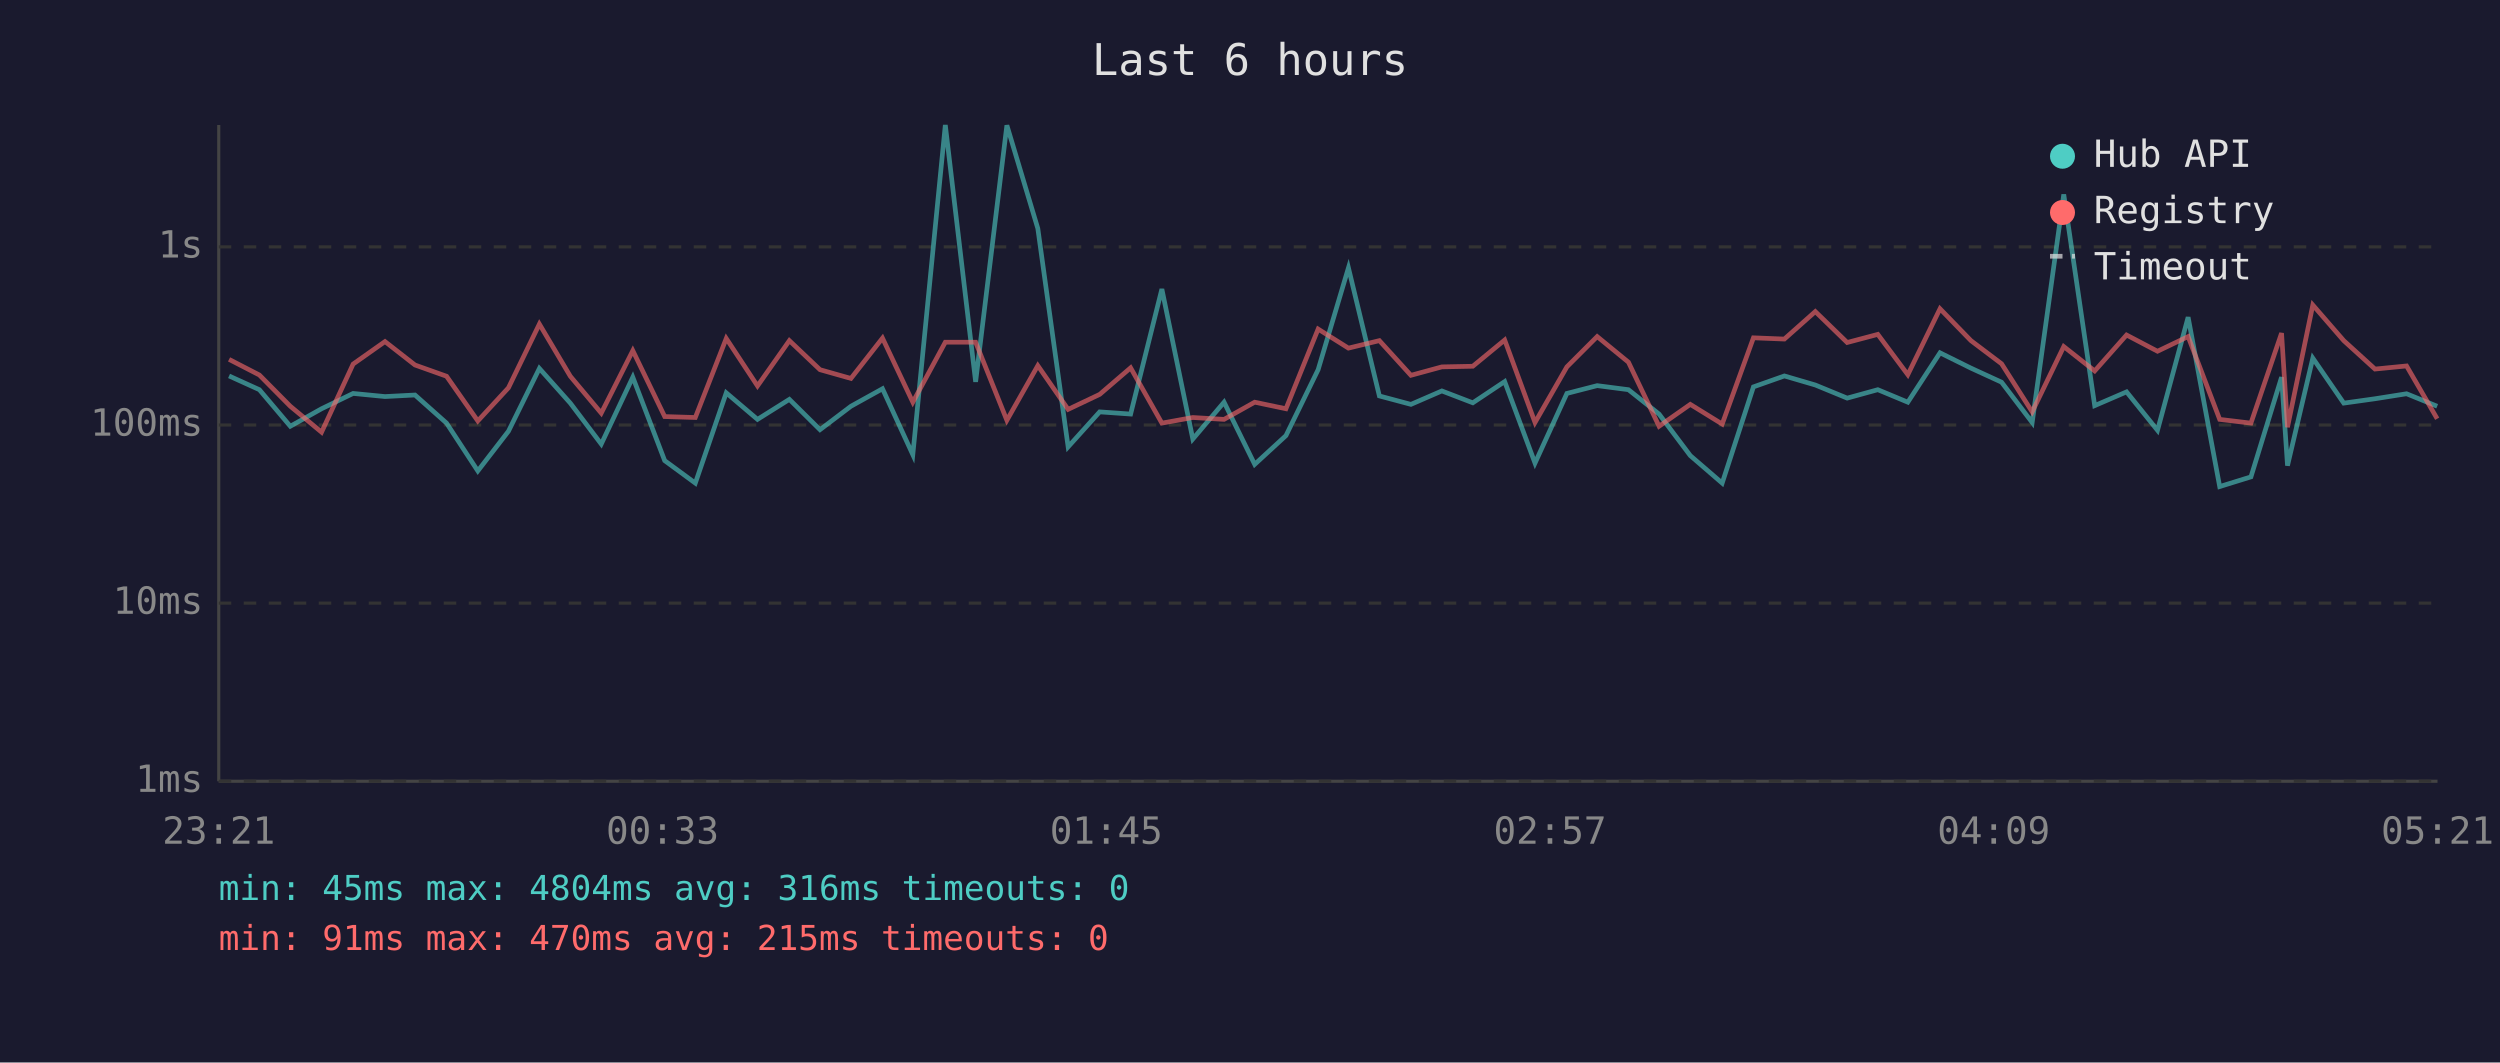
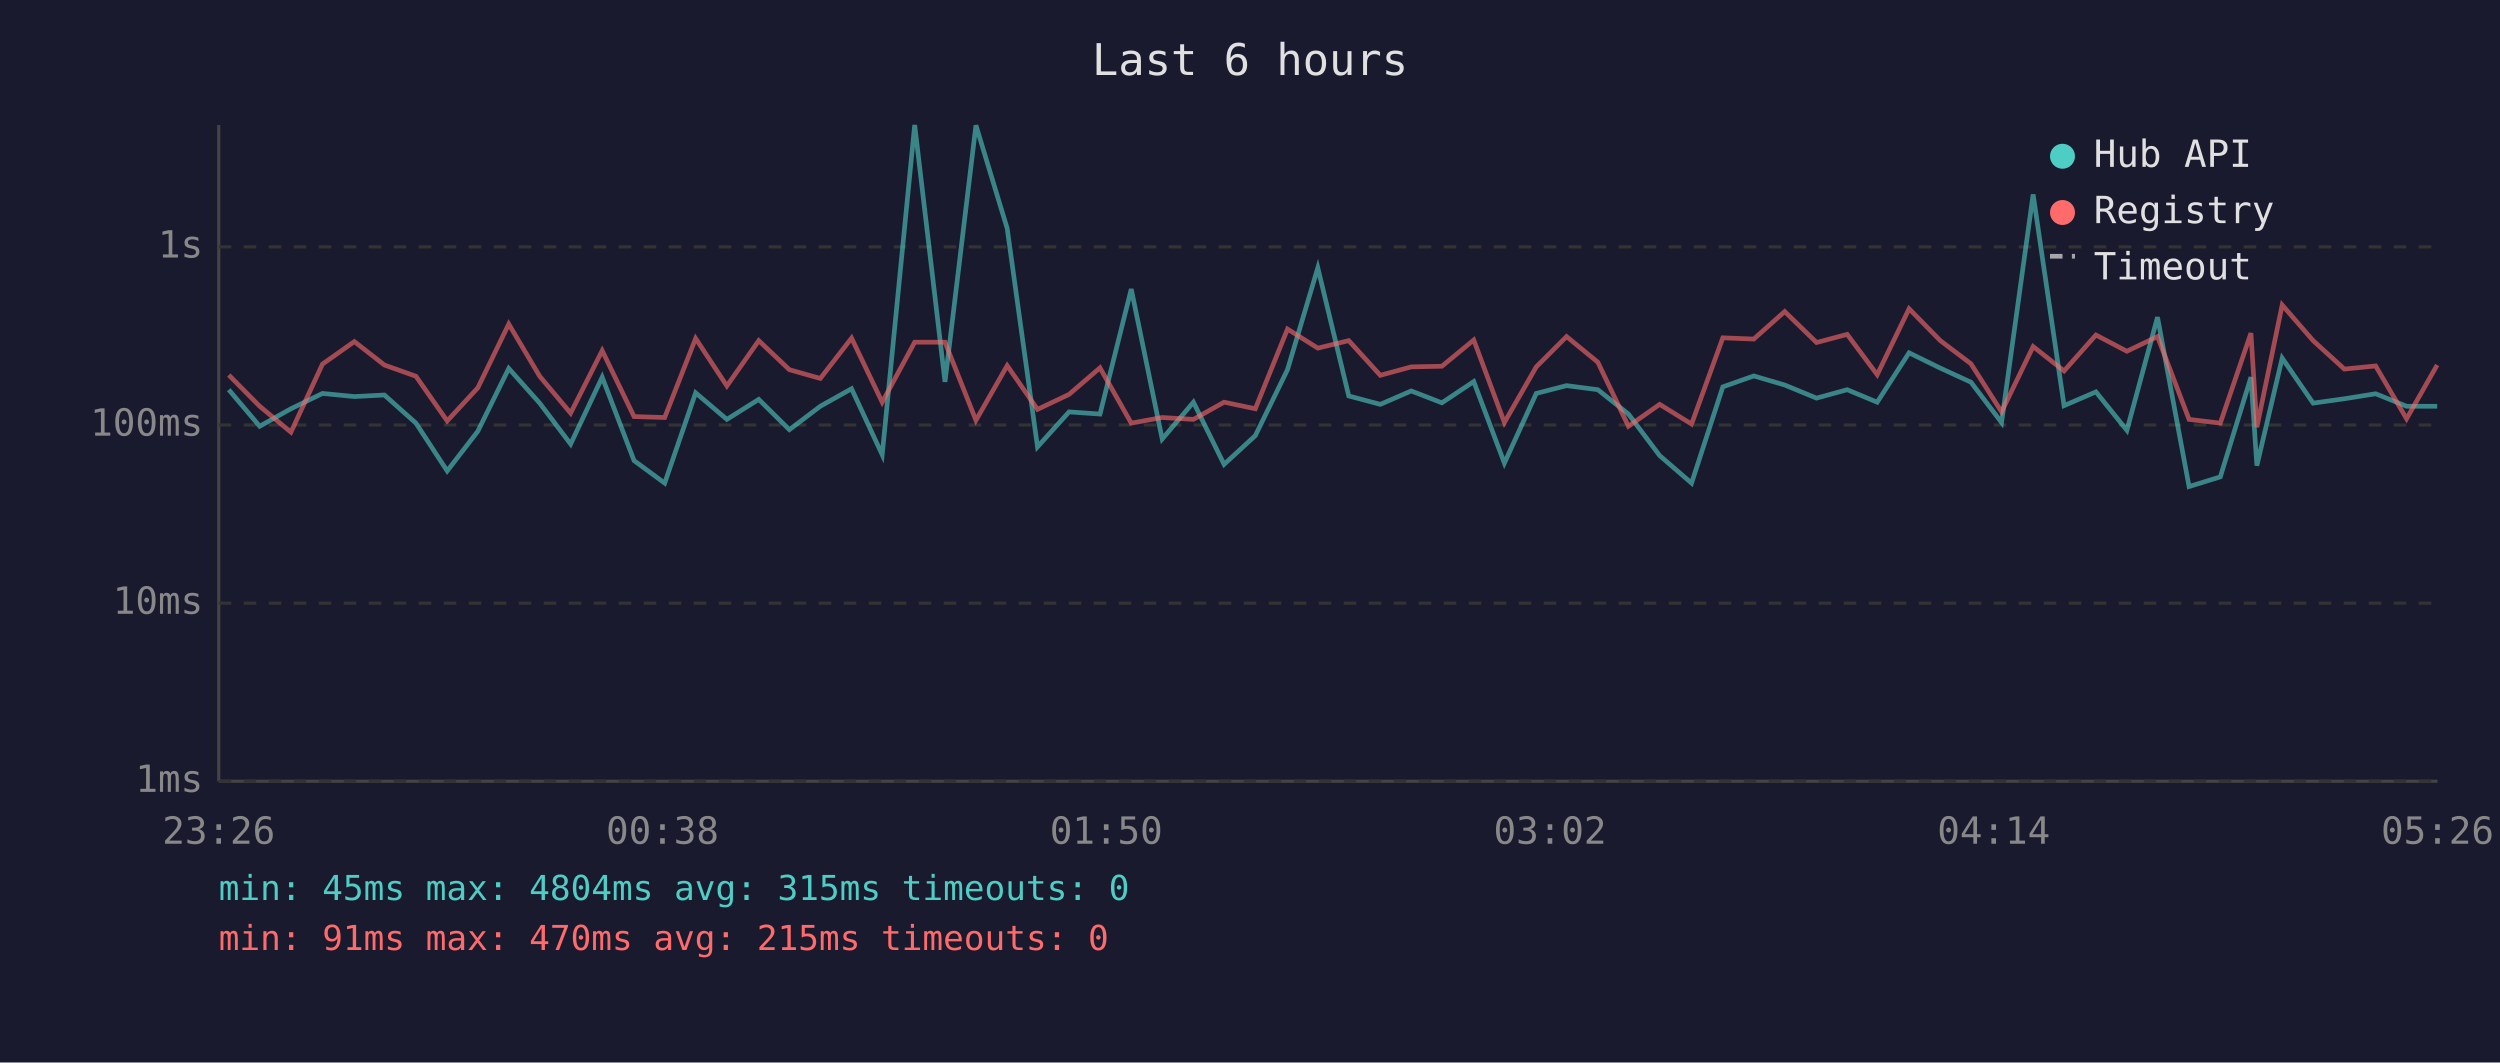
<svg xmlns="http://www.w3.org/2000/svg" viewBox="0 0 800 340" font-family="monospace" font-size="12">
  <rect width="800" height="340" fill="#1a1a2e" />
  <text x="400" y="24" fill="#e0e0e0" font-size="14" text-anchor="middle">Last 6 hours</text>
  <line x1="70" y1="40" x2="70" y2="250" stroke="#444" stroke-width="1" />
  <line x1="70" y1="250" x2="780" y2="250" stroke="#444" stroke-width="1" />
  <line x1="70" y1="250" x2="780" y2="250" stroke="#333" stroke-width="1" stroke-dasharray="4" />
  <text x="65" y="250" fill="#888" text-anchor="end" dominant-baseline="middle">1ms</text>
  <line x1="70" y1="193" x2="780" y2="193" stroke="#333" stroke-width="1" stroke-dasharray="4" />
  <text x="65" y="193" fill="#888" text-anchor="end" dominant-baseline="middle">10ms</text>
  <line x1="70" y1="136" x2="780" y2="136" stroke="#333" stroke-width="1" stroke-dasharray="4" />
  <text x="65" y="136" fill="#888" text-anchor="end" dominant-baseline="middle">100ms</text>
  <line x1="70" y1="79" x2="780" y2="79" stroke="#333" stroke-width="1" stroke-dasharray="4" />
  <text x="65" y="79" fill="#888" text-anchor="end" dominant-baseline="middle">1s</text>
-   <text x="70" y="270" fill="#888" text-anchor="middle">23:21</text>
-   <text x="212" y="270" fill="#888" text-anchor="middle">00:33</text>
-   <text x="354" y="270" fill="#888" text-anchor="middle">01:45</text>
-   <text x="496" y="270" fill="#888" text-anchor="middle">02:57</text>
-   <text x="638" y="270" fill="#888" text-anchor="middle">04:09</text>
-   <text x="780" y="270" fill="#888" text-anchor="middle">05:21</text>
-   <polyline points="73.3,120.3 83.0,124.7 92.9,136.4 102.9,130.8 113.0,125.9 123.2,126.9 132.8,126.4 142.9,135.4 152.9,150.7 162.7,138.0 172.6,117.9 182.5,129.0 192.4,142.1 202.5,120.7 212.7,147.4 222.5,154.6 232.4,125.7 242.4,134.2 252.6,127.8 262.4,137.5 272.3,130.0 282.4,124.4 292.1,145.5 302.5,40.0 312.2,122.2 322.2,40.1 332.1,73.1 341.8,143.0 351.9,131.8 361.8,132.5 371.8,92.5 381.7,140.5 391.7,128.7 401.5,148.6 411.5,139.4 421.8,118.3 431.5,85.7 441.4,126.7 451.5,129.4 461.4,125.1 471.3,128.9 481.5,122.1 491.2,148.2 501.4,125.9 511.1,123.4 521.1,124.7 530.9,132.5 540.9,145.8 551.1,154.6 561.1,123.8 571.0,120.3 580.9,123.2 591.1,127.4 600.9,124.7 610.5,128.7 620.8,112.9 630.7,117.8 640.5,122.3 650.3,135.2 660.4,62.2 670.3,129.8 680.5,125.4 690.4,137.7 700.2,101.5 710.3,155.7 720.3,152.6 730.1,120.7 732.0,149.0 740.1,114.6 750.0,129.0 760.0,127.6 770.1,126.0 779.9,130.0" fill="none" stroke="#4ecdc4" stroke-width="1.5" opacity="0.6" />
-   <polyline points="73.3,115.0 83.0,120.0 92.9,130.0 102.9,138.3 113.0,116.5 123.2,109.3 132.8,116.8 142.9,120.4 152.9,134.7 162.7,124.1 172.6,103.7 182.5,120.4 192.4,132.2 202.5,112.2 212.7,133.3 222.5,133.6 232.4,108.3 242.4,123.5 252.6,109.0 262.4,118.3 272.3,121.1 282.4,108.2 292.1,128.7 302.5,109.5 312.2,109.5 322.2,134.5 332.1,117.0 341.8,131.0 351.9,126.2 361.8,117.7 371.8,135.4 381.7,133.6 391.7,134.2 401.5,128.7 411.5,130.8 421.8,105.3 431.5,111.4 441.4,109.0 451.5,120.1 461.4,117.4 471.3,117.2 481.5,108.8 491.2,135.2 501.4,117.4 511.1,107.7 521.1,115.9 530.9,136.4 540.9,129.4 551.1,135.7 561.1,108.1 571.0,108.5 580.9,99.7 591.1,109.6 600.9,107.0 610.5,119.9 620.8,98.8 630.7,109.0 640.5,116.4 650.3,131.8 660.4,110.9 670.3,118.7 680.5,107.2 690.4,112.4 700.2,107.7 710.3,134.2 720.3,135.4 730.1,106.6 732.0,136.7 740.1,97.6 750.0,109.0 760.0,118.1 770.1,117.1 779.9,134.0" fill="none" stroke="#ff6b6b" stroke-width="1.5" opacity="0.6" />
+   <text x="70" y="270" fill="#888" text-anchor="middle">23:26</text>
+   <text x="212" y="270" fill="#888" text-anchor="middle">00:38</text>
+   <text x="354" y="270" fill="#888" text-anchor="middle">01:50</text>
+   <text x="496" y="270" fill="#888" text-anchor="middle">03:02</text>
+   <text x="638" y="270" fill="#888" text-anchor="middle">04:14</text>
+   <text x="780" y="270" fill="#888" text-anchor="middle">05:26</text>
+   <polyline points="73.2,124.7 83.1,136.4 93.1,130.8 103.2,125.9 113.4,126.9 123.0,126.4 133.1,135.4 143.1,150.7 152.9,138.0 162.8,117.9 172.7,129.0 182.6,142.1 192.7,120.7 202.9,147.4 212.7,154.6 222.6,125.7 232.6,134.2 242.8,127.8 252.6,137.5 262.5,130.0 272.5,124.4 282.3,145.5 292.7,40.0 302.4,122.2 312.3,40.1 322.3,73.1 332.0,143.0 342.1,131.8 352.0,132.5 362.0,92.5 371.9,140.5 381.9,128.7 391.7,148.6 401.7,139.4 412.0,118.3 421.7,85.7 431.6,126.7 441.7,129.4 451.6,125.1 461.4,128.9 471.6,122.1 481.4,148.2 491.6,125.9 501.3,123.4 511.3,124.7 521.1,132.5 531.1,145.8 541.3,154.6 551.3,123.8 561.2,120.3 571.1,123.2 581.3,127.4 591.1,124.7 600.7,128.7 610.9,112.9 620.9,117.8 630.7,122.3 640.5,135.2 650.6,62.2 660.5,129.8 670.7,125.4 680.6,137.7 690.4,101.5 700.5,155.7 710.5,152.6 720.3,120.7 722.2,149.0 730.3,114.6 740.2,129.0 750.2,127.6 760.2,126.0 770.1,130.0 779.9,130.0" fill="none" stroke="#4ecdc4" stroke-width="1.5" opacity="0.6" />
+   <polyline points="73.2,120.0 83.1,130.0 93.1,138.3 103.2,116.5 113.4,109.3 123.0,116.8 133.1,120.4 143.1,134.7 152.9,124.1 162.8,103.7 172.7,120.4 182.6,132.2 192.7,112.2 202.9,133.3 212.7,133.6 222.6,108.3 232.6,123.5 242.8,109.0 252.6,118.3 262.5,121.1 272.5,108.2 282.3,128.7 292.7,109.5 302.4,109.5 312.3,134.5 322.3,117.0 332.0,131.0 342.1,126.2 352.0,117.7 362.0,135.4 371.9,133.6 381.9,134.2 391.7,128.7 401.7,130.8 412.0,105.3 421.7,111.4 431.6,109.0 441.7,120.1 451.6,117.4 461.4,117.2 471.6,108.8 481.4,135.2 491.6,117.4 501.3,107.7 511.3,115.9 521.1,136.4 531.1,129.4 541.3,135.7 551.3,108.1 561.2,108.5 571.1,99.7 581.3,109.6 591.1,107.0 600.7,119.9 610.9,98.8 620.9,109.0 630.7,116.4 640.5,131.8 650.6,110.9 660.5,118.7 670.7,107.2 680.6,112.4 690.4,107.7 700.5,134.2 710.5,135.4 720.3,106.6 722.2,136.7 730.3,97.6 740.2,109.0 750.2,118.1 760.2,117.1 770.1,134.0 779.9,116.8" fill="none" stroke="#ff6b6b" stroke-width="1.5" opacity="0.6" />
  <circle cx="660" cy="50" r="4" fill="#4ecdc4" />
  <text x="670" y="50" fill="#e0e0e0" dominant-baseline="middle">Hub API</text>
  <circle cx="660" cy="68" r="4" fill="#ff6b6b" />
  <text x="670" y="68" fill="#e0e0e0" dominant-baseline="middle">Registry</text>
  <line x1="656" y1="82" x2="664" y2="82" stroke="#e0e0e0" stroke-width="1.5" stroke-dasharray="4,3" opacity="0.7" />
  <text x="670" y="86" fill="#e0e0e0" dominant-baseline="middle">Timeout</text>
-   <text x="70" y="288" fill="#4ecdc4" font-size="11">min: 45ms  max: 4804ms  avg: 316ms  timeouts: 0</text>
+   <text x="70" y="288" fill="#4ecdc4" font-size="11">min: 45ms  max: 4804ms  avg: 315ms  timeouts: 0</text>
  <text x="70" y="304" fill="#ff6b6b" font-size="11">min: 91ms  max: 470ms  avg: 215ms  timeouts: 0</text>
</svg>
